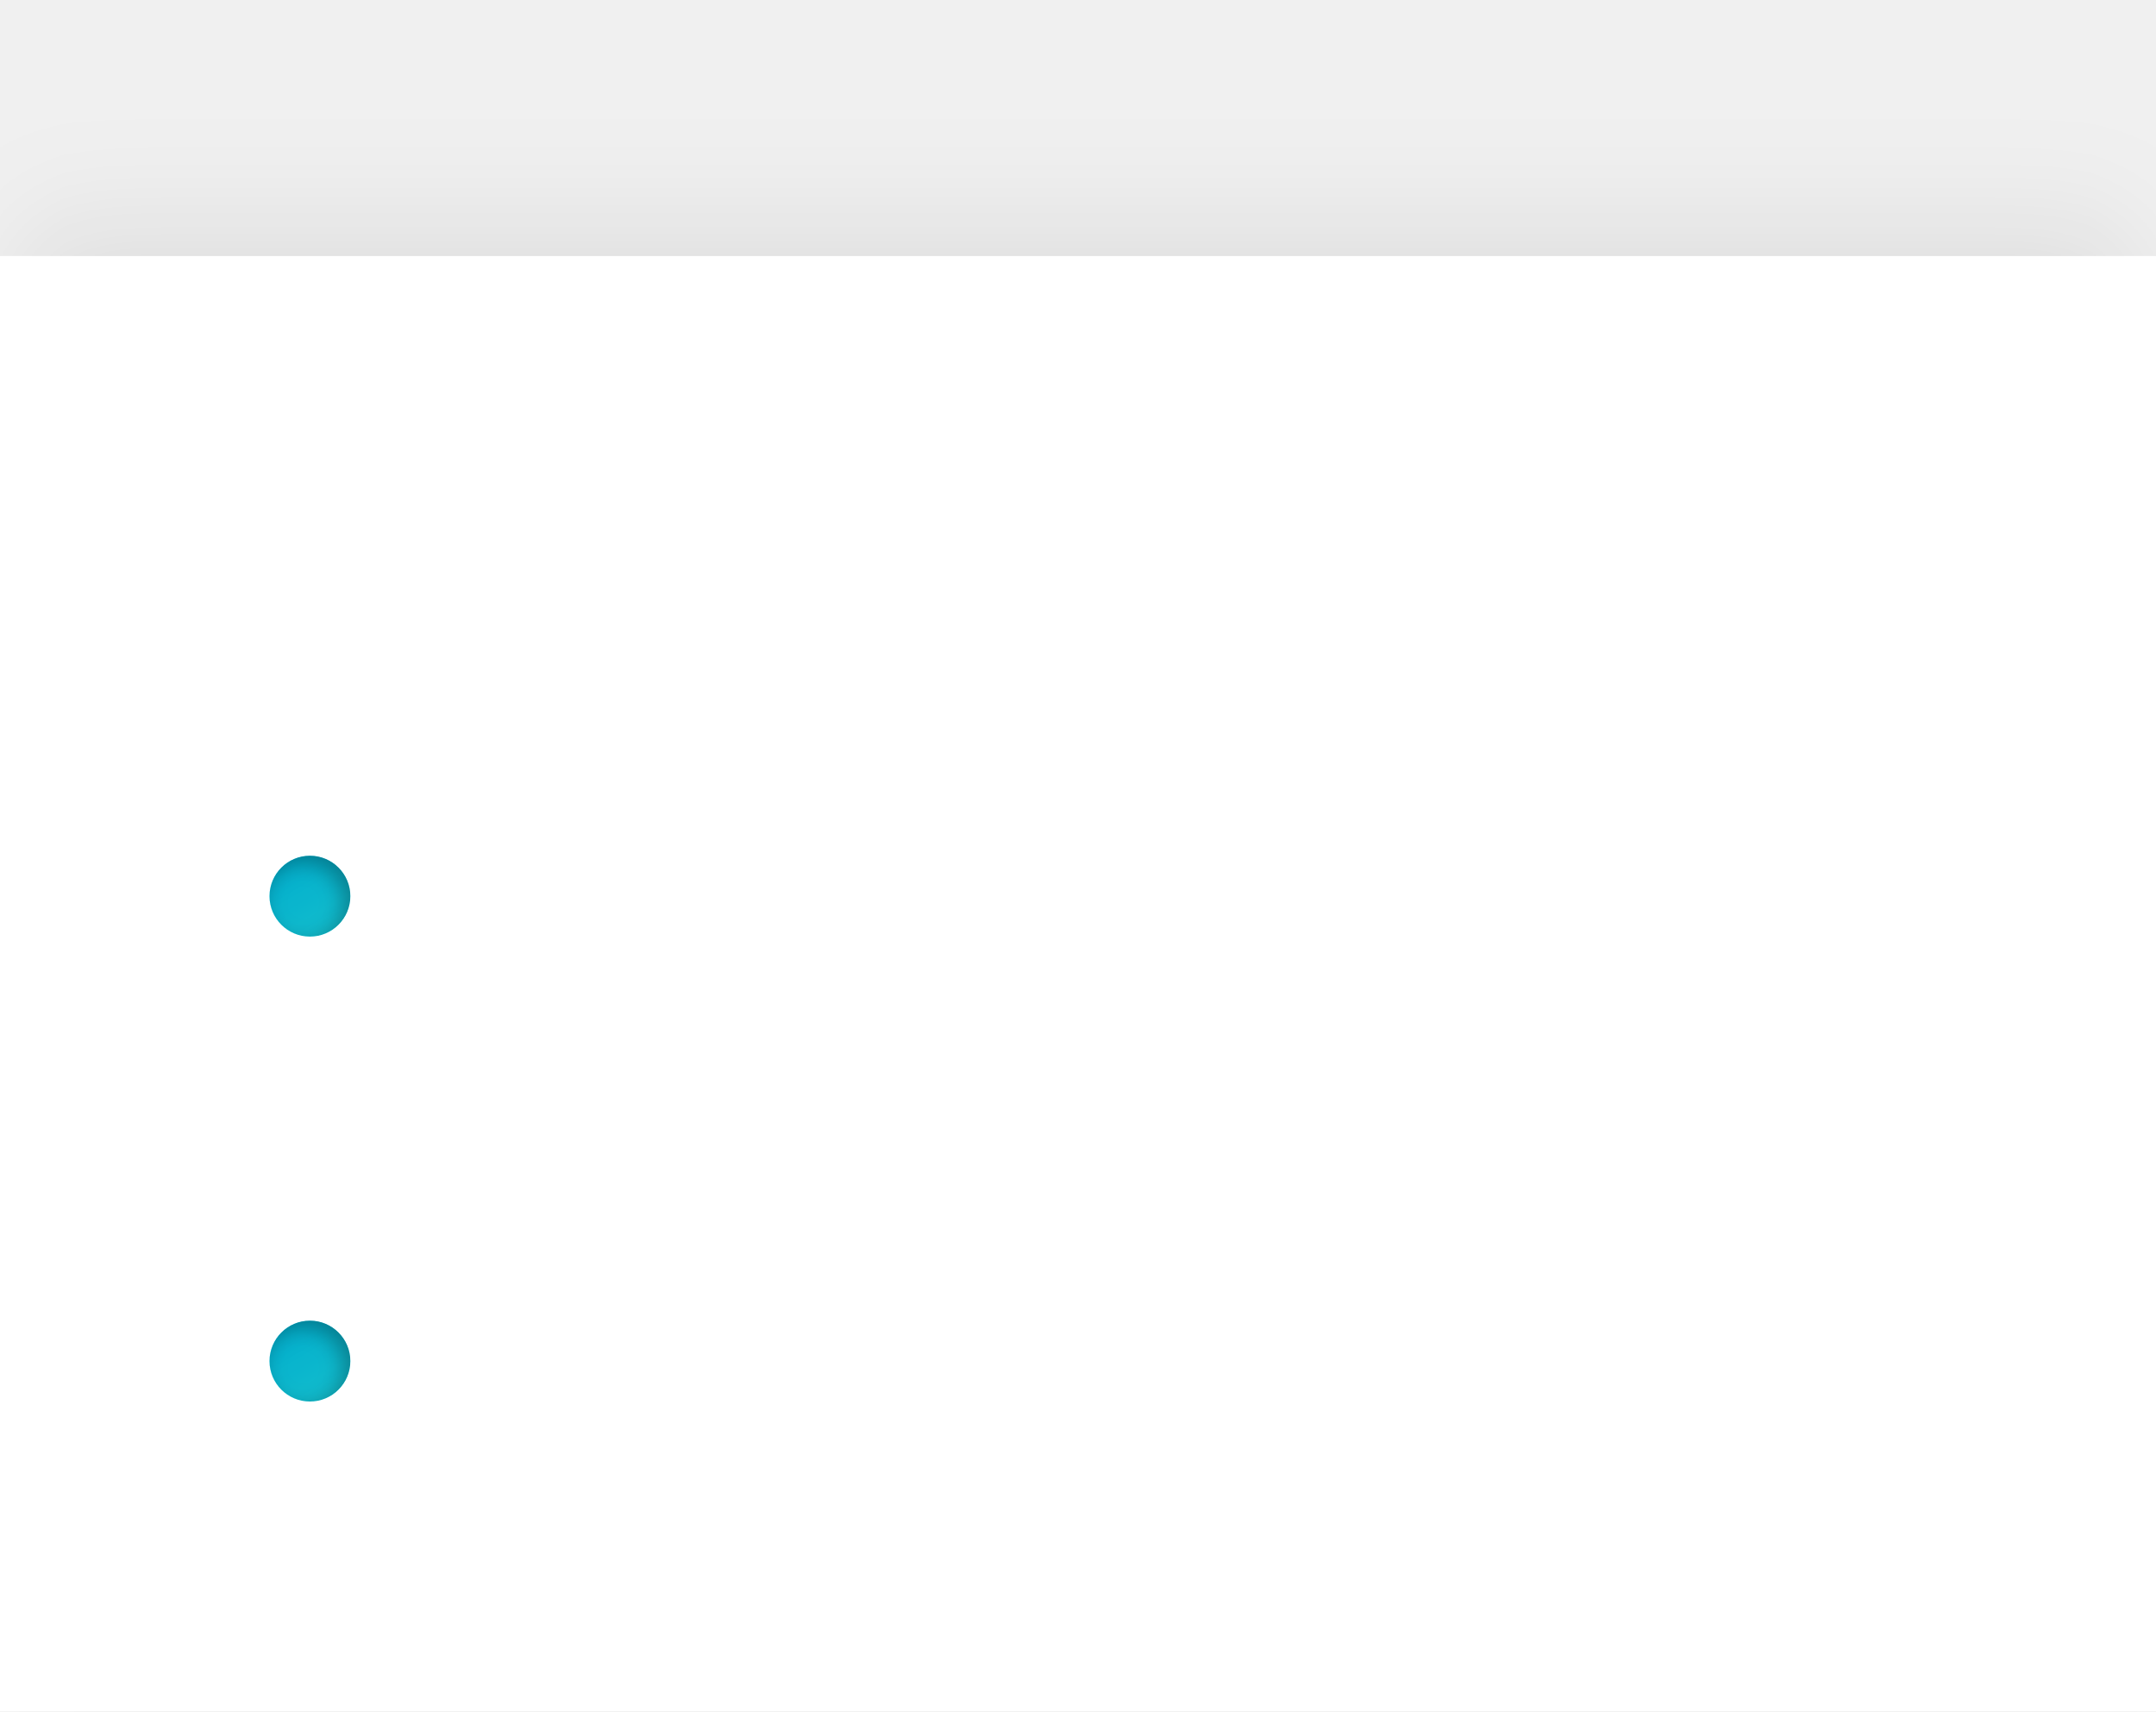
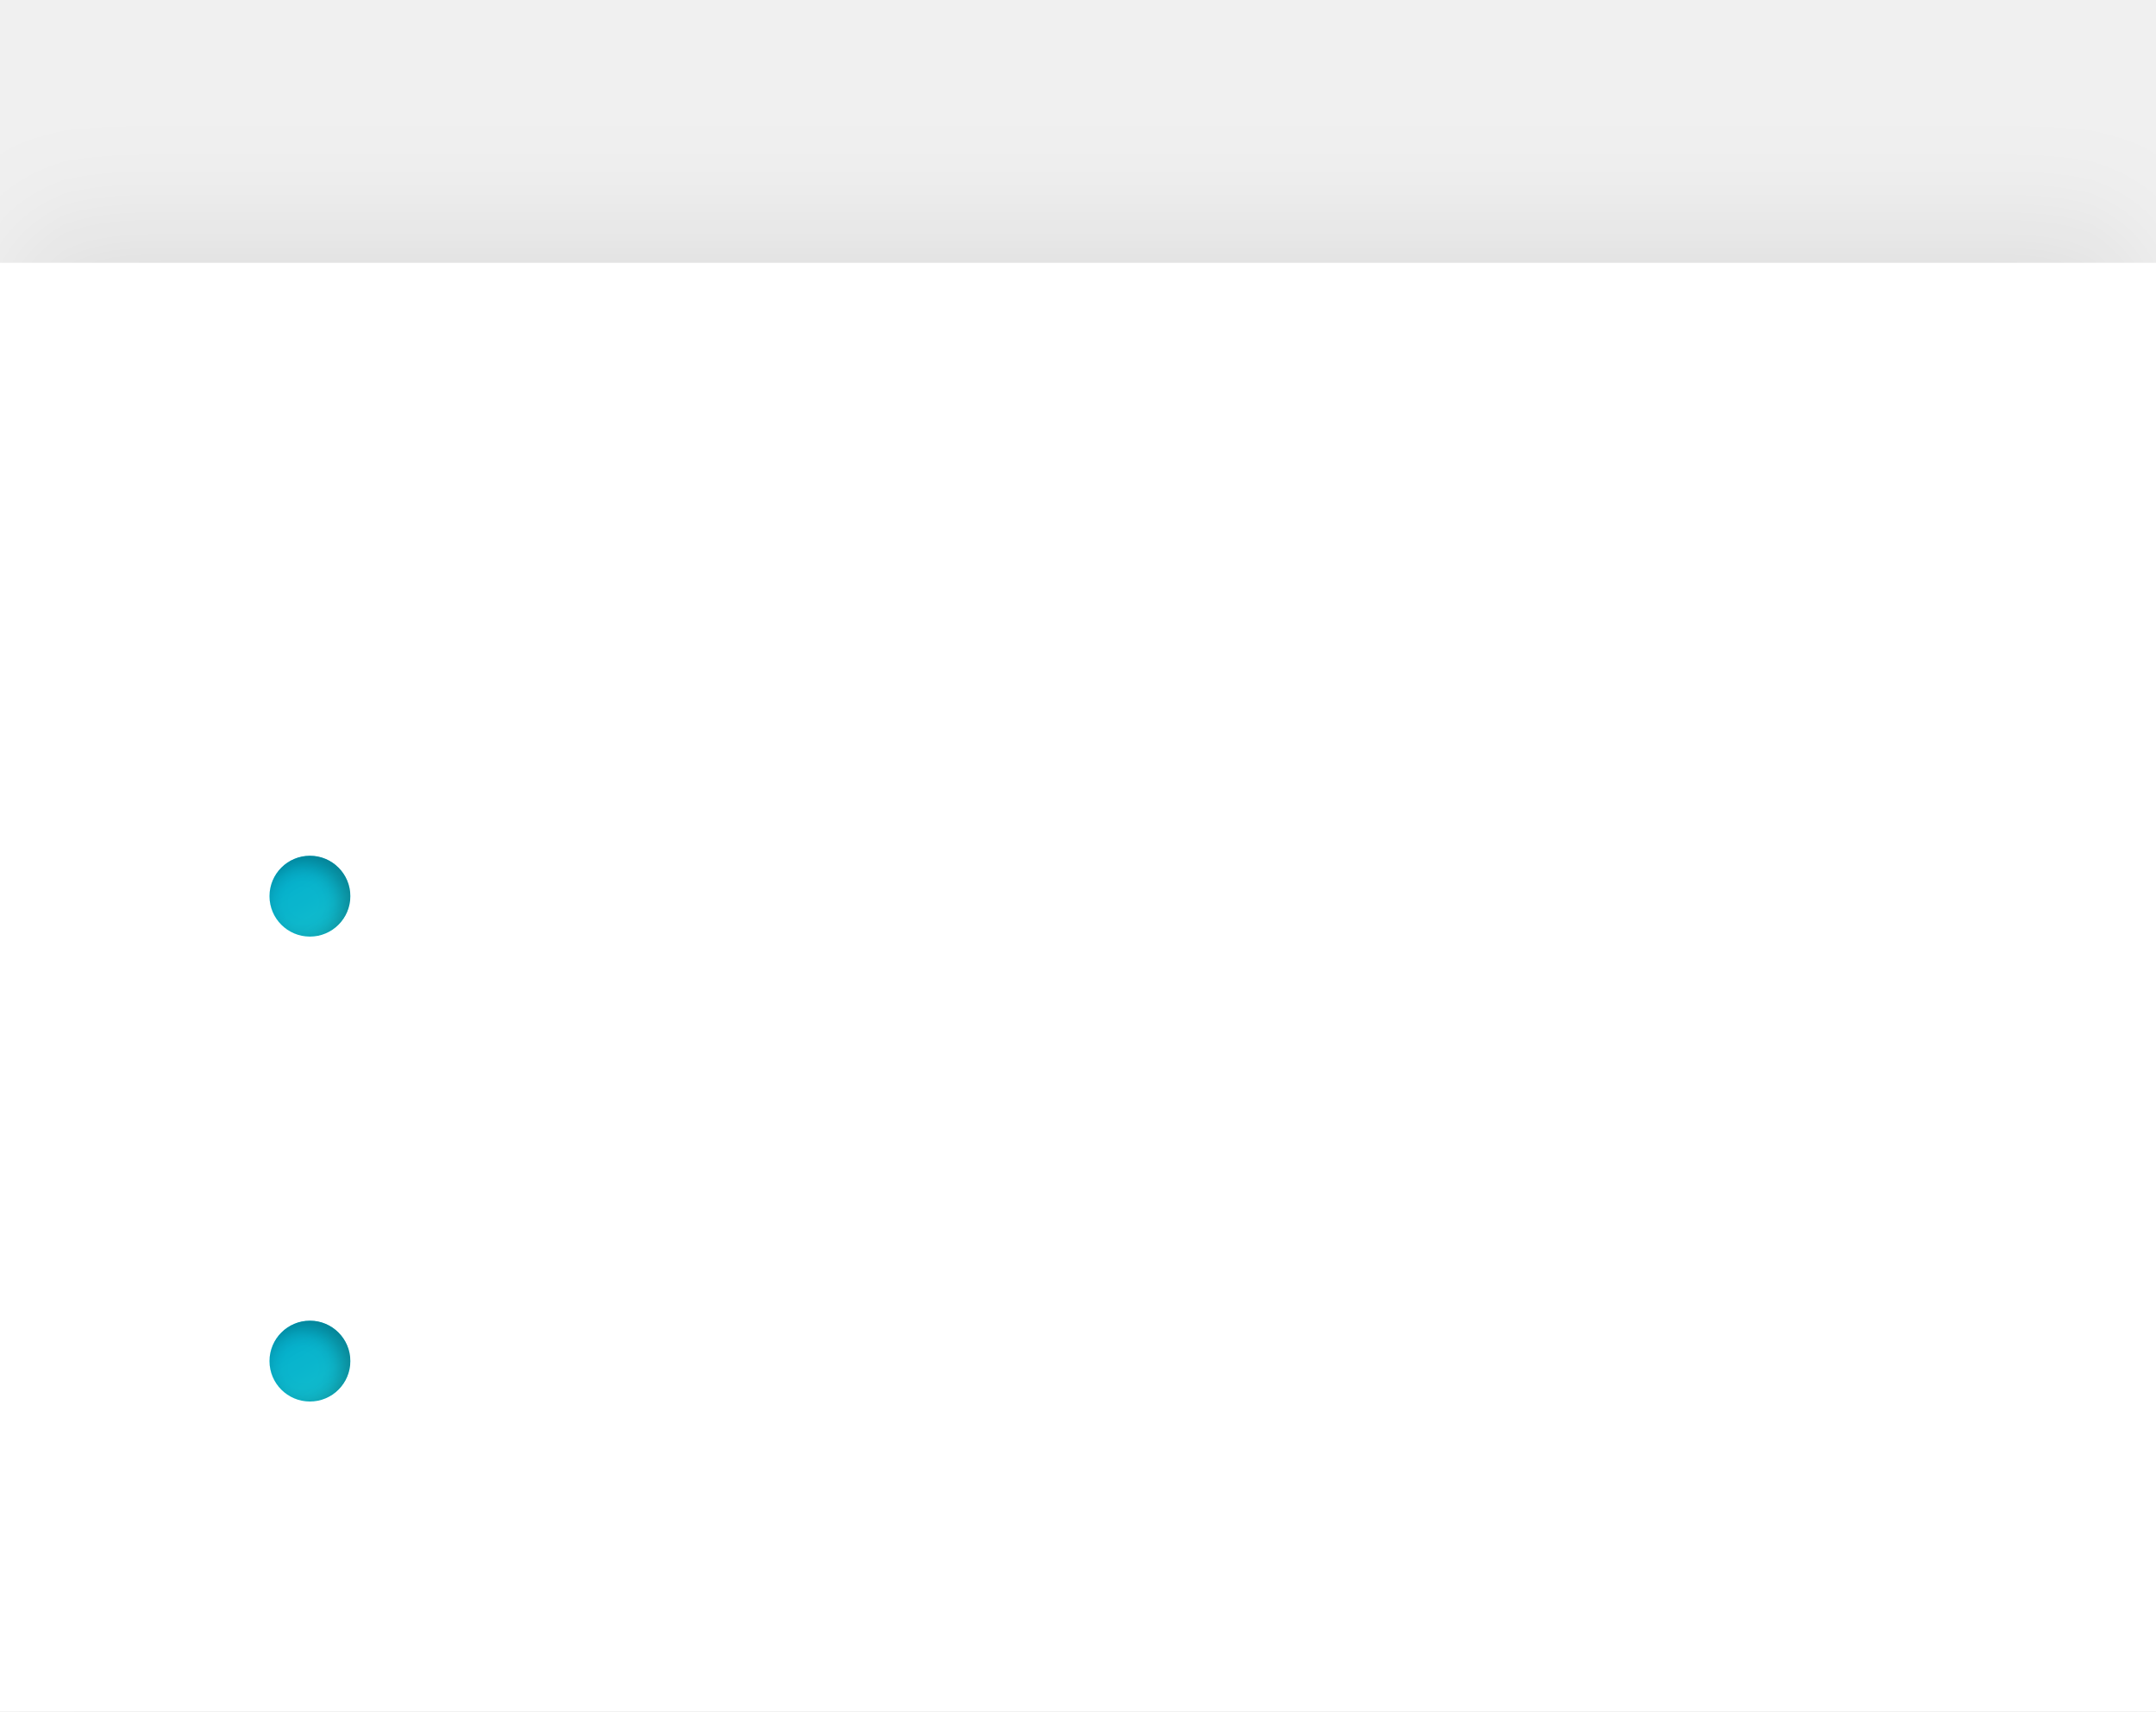
<svg xmlns="http://www.w3.org/2000/svg" xmlns:xlink="http://www.w3.org/1999/xlink" width="320px" height="254px" viewBox="0 0 320 254" version="1.1">
  <defs>
-     <rect id="path-1" x="0" y="38" width="320" height="216" />
-     <filter x="-9.5%" y="-14.6%" width="119.1%" height="128.2%" filterUnits="objectBoundingBox" id="filter-2">
+     <rect id="path-1" x="0" y="39" width="320" height="215" />
+     <filter x="-9.5%" y="-14.7%" width="119.1%" height="128.4%" filterUnits="objectBoundingBox" id="filter-2">
      <feOffset dx="0" dy="-1" in="SourceAlpha" result="shadowOffsetOuter1" />
      <feGaussianBlur stdDeviation="10" in="shadowOffsetOuter1" result="shadowBlurOuter1" />
      <feColorMatrix values="0 0 0 0 0   0 0 0 0 0   0 0 0 0 0  0 0 0 0.1 0" type="matrix" in="shadowBlurOuter1" />
    </filter>
    <linearGradient x1="92.834%" y1="113.585%" x2="26.073%" y2="0%" id="linearGradient-3">
      <stop stop-color="#1BC4C0" offset="0%" />
      <stop stop-color="#02AEC0" offset="100%" />
    </linearGradient>
    <circle id="path-4" cx="46" cy="133" r="6" />
    <filter x="-16.7%" y="-16.7%" width="133.3%" height="133.3%" filterUnits="objectBoundingBox" id="filter-5">
      <feGaussianBlur stdDeviation="1.5" in="SourceAlpha" result="shadowBlurInner1" />
      <feOffset dx="-1" dy="1" in="shadowBlurInner1" result="shadowOffsetInner1" />
      <feComposite in="shadowOffsetInner1" in2="SourceAlpha" operator="arithmetic" k2="-1" k3="1" result="shadowInnerInner1" />
      <feColorMatrix values="0 0 0 0 0   0 0 0 0 0   0 0 0 0 0  0 0 0 0.3 0" type="matrix" in="shadowInnerInner1" />
    </filter>
    <circle id="path-6" cx="46" cy="202" r="6" />
    <filter x="-16.7%" y="-16.7%" width="133.3%" height="133.3%" filterUnits="objectBoundingBox" id="filter-7">
      <feGaussianBlur stdDeviation="1.5" in="SourceAlpha" result="shadowBlurInner1" />
      <feOffset dx="-1" dy="1" in="shadowBlurInner1" result="shadowOffsetInner1" />
      <feComposite in="shadowOffsetInner1" in2="SourceAlpha" operator="arithmetic" k2="-1" k3="1" result="shadowInnerInner1" />
      <feColorMatrix values="0 0 0 0 0   0 0 0 0 0   0 0 0 0 0  0 0 0 0.3 0" type="matrix" in="shadowInnerInner1" />
    </filter>
  </defs>
  <g id="overlay_register_popup" stroke="none" stroke-width="1" fill="none" fill-rule="evenodd">
    <g id="Rectangle">
      <use fill="black" fill-opacity="1" filter="url(#filter-2)" xlink:href="#path-1" />
      <use fill="#FFFFFF" fill-rule="evenodd" xlink:href="#path-1" />
    </g>
    <g id="Oval">
      <use fill="url(#linearGradient-3)" fill-rule="evenodd" xlink:href="#path-4" />
      <use fill-opacity="0.2" fill="#00B0FF" fill-rule="evenodd" xlink:href="#path-4" />
      <use fill="black" fill-opacity="1" filter="url(#filter-5)" xlink:href="#path-4" />
    </g>
    <g id="Oval">
      <use fill="url(#linearGradient-3)" fill-rule="evenodd" xlink:href="#path-6" />
      <use fill-opacity="0.2" fill="#00B0FF" fill-rule="evenodd" xlink:href="#path-6" />
      <use fill="black" fill-opacity="1" filter="url(#filter-7)" xlink:href="#path-6" />
    </g>
  </g>
</svg>
